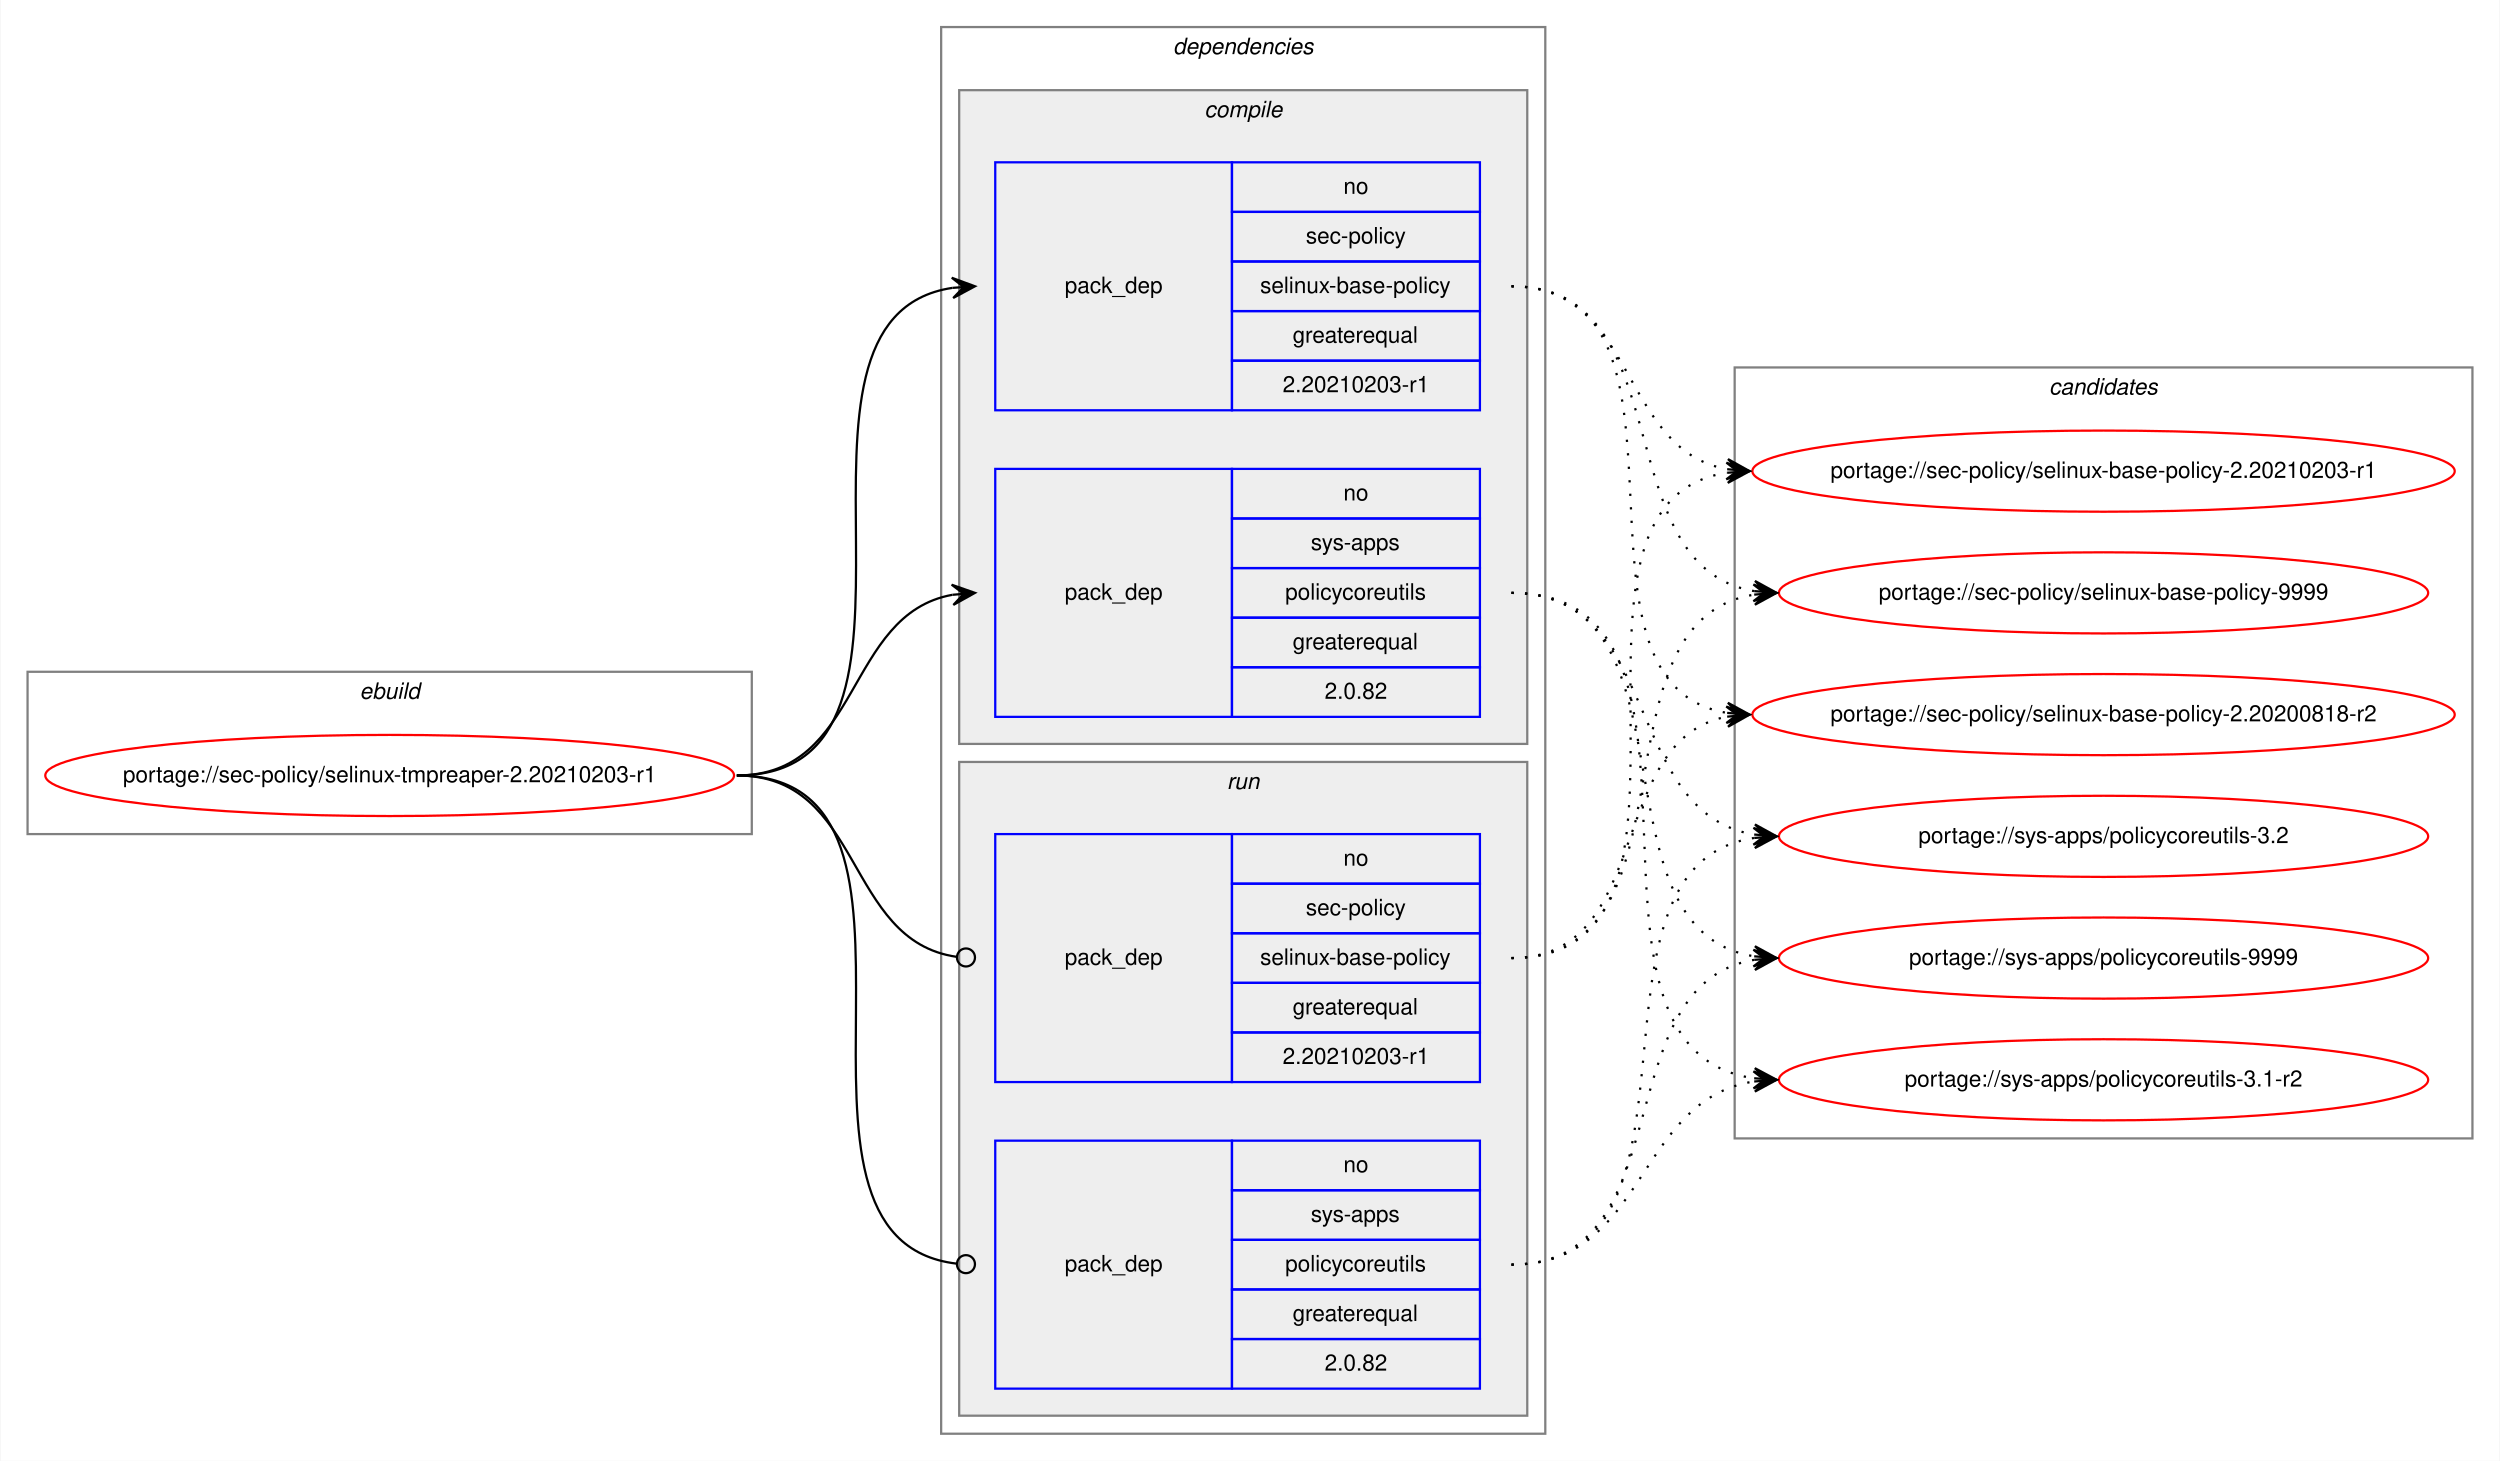
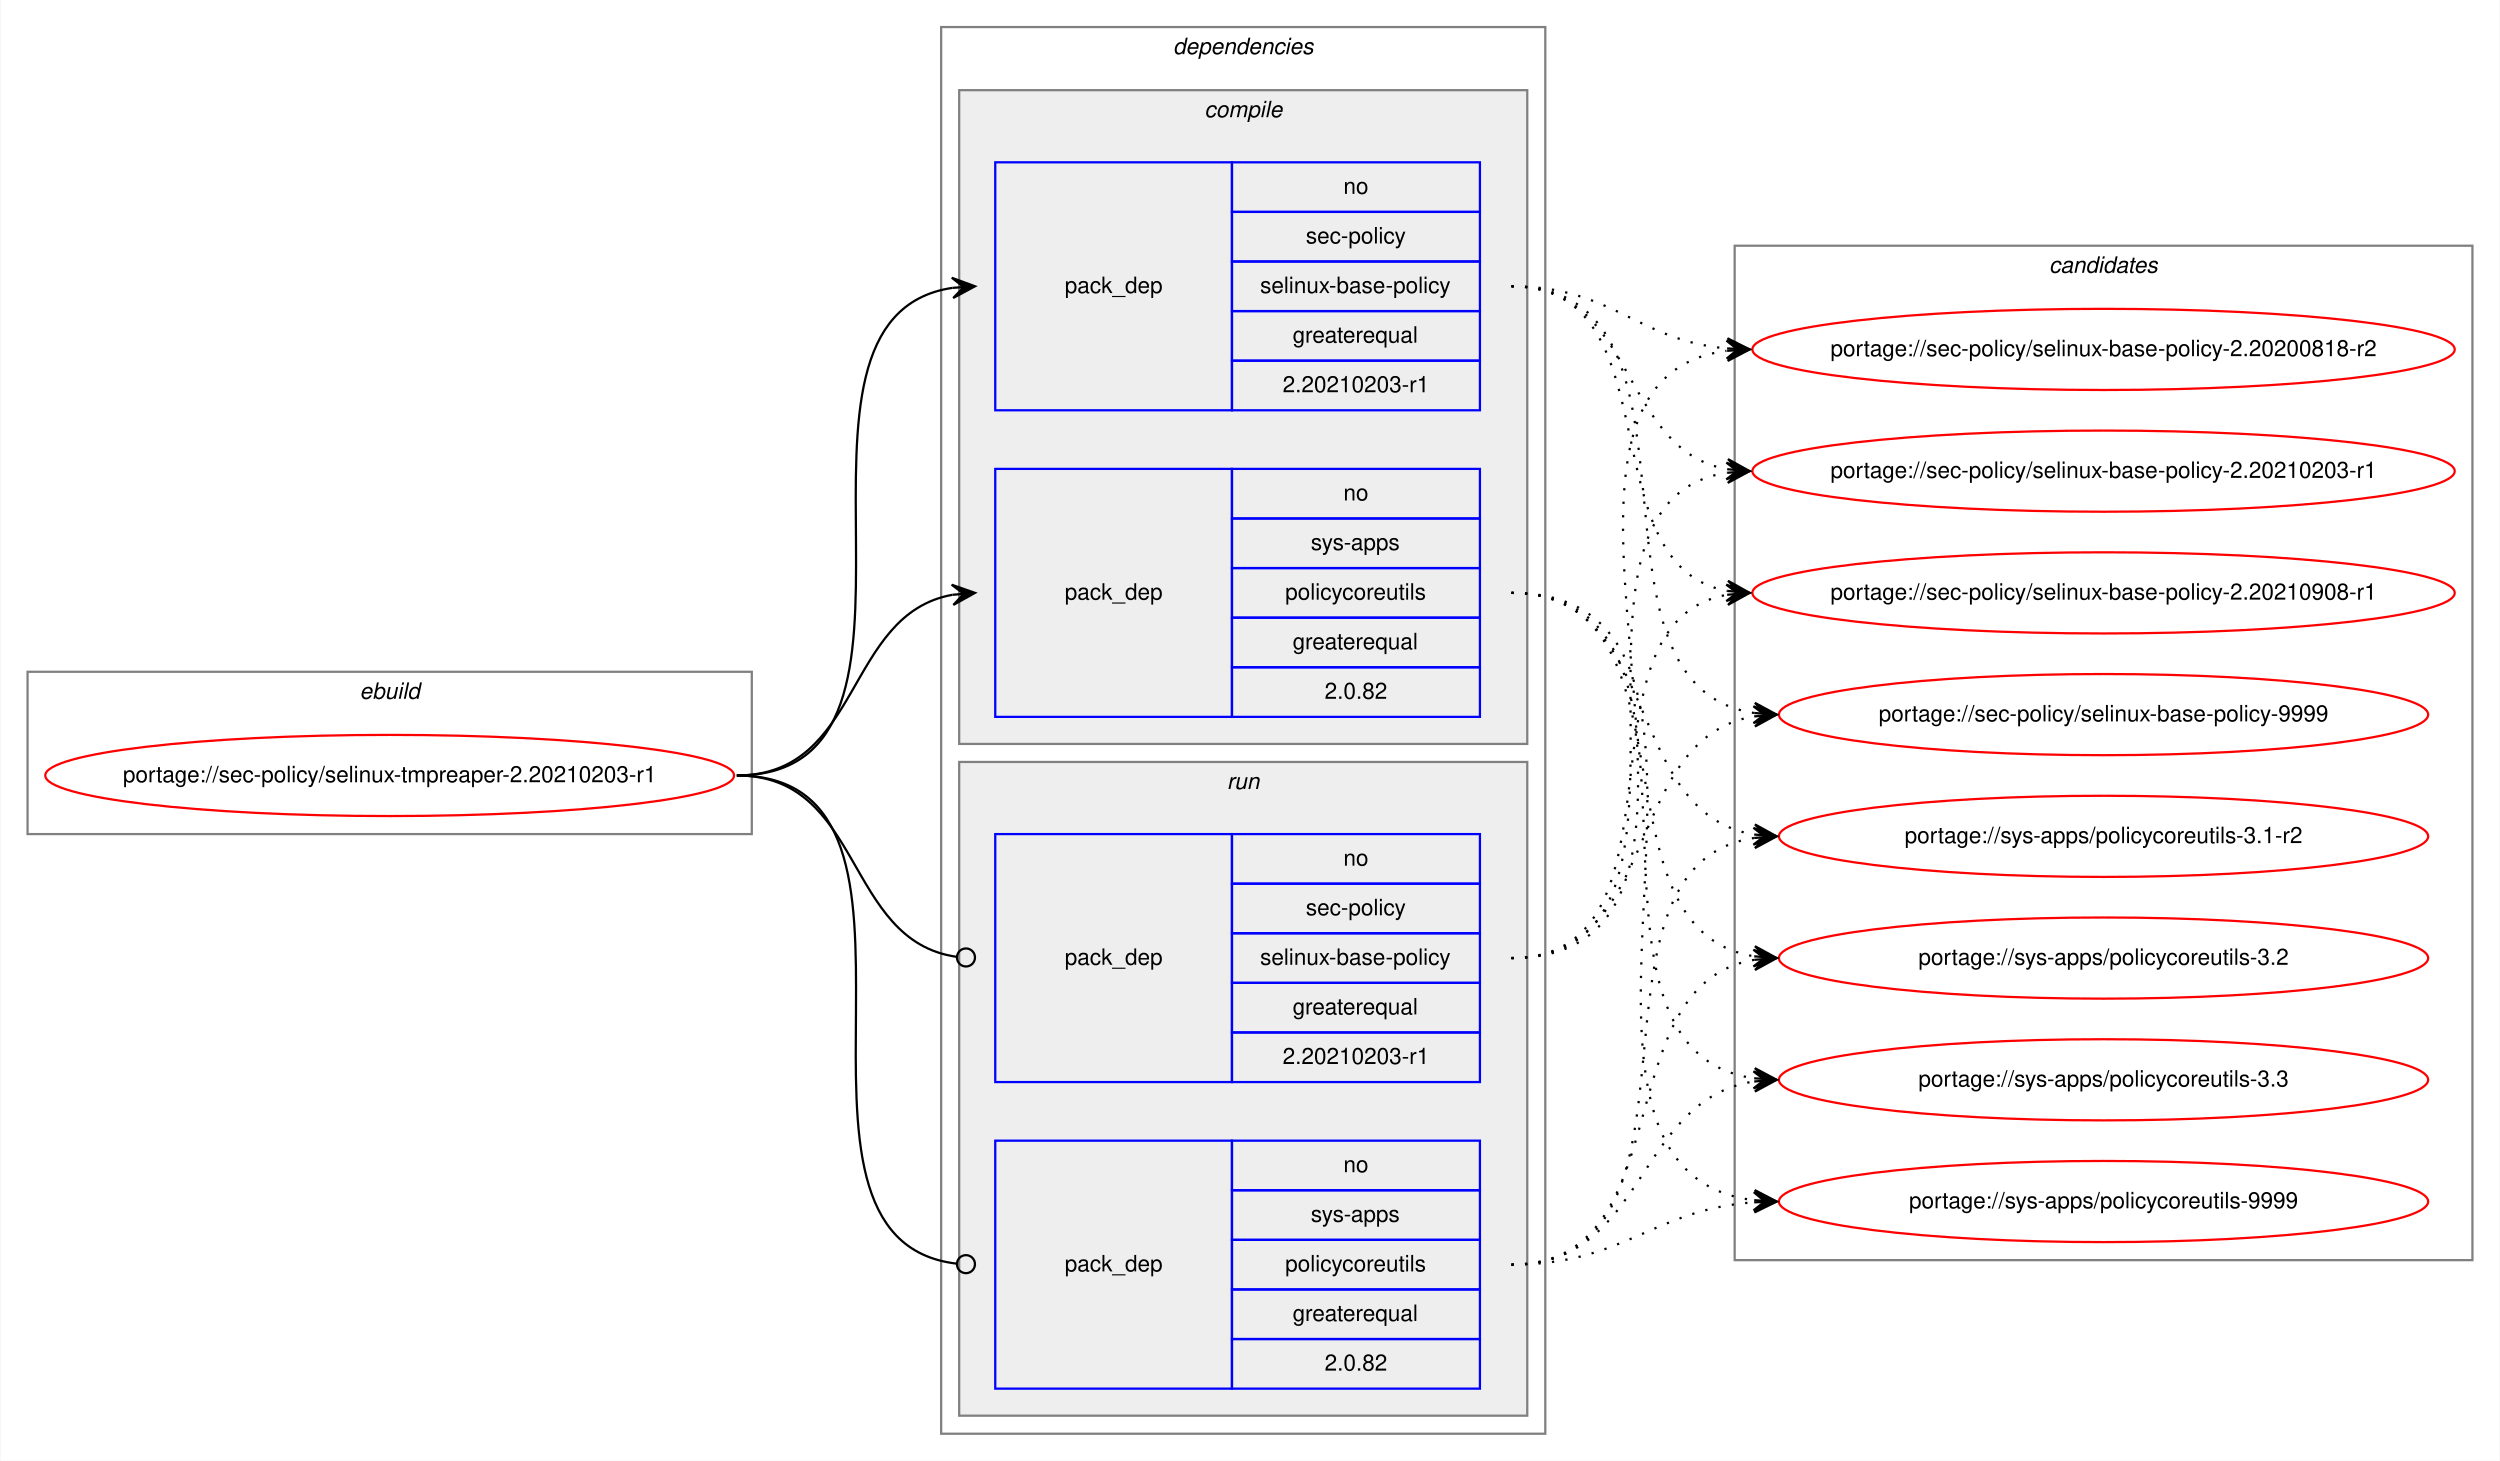
<svg xmlns="http://www.w3.org/2000/svg" xmlns:xlink="http://www.w3.org/1999/xlink" width="1109pt" height="648pt" viewBox="0.00 0.00 1108.55 648.00">
  <g id="graph0" class="graph" transform="scale(1 1) rotate(0) translate(4 644)">
    <polygon fill="white" stroke="transparent" points="-4,4 -4,-644 1104.55,-644 1104.55,4 -4,4" />
    <g id="clust1" class="cluster">
      <polygon fill="none" stroke="gray" points="8,-274 8,-346 329.27,-346 329.27,-274 8,-274" />
      <text text-anchor="start" x="155.3" y="-334" font-family="Helvetica,sans-Serif" font-style="italic" font-size="10.00">ebuild</text>
    </g>
    <g id="clust2" class="cluster">
      <polygon fill="none" stroke="gray" points="413.27,-8 413.27,-632 681.27,-632 681.27,-8 413.27,-8" />
      <text text-anchor="start" x="516.14" y="-620" font-family="Helvetica,sans-Serif" font-style="italic" font-size="10.00">dependencies</text>
    </g>
    <g id="clust3" class="cluster">
      <polygon fill="#eeeeee" stroke="gray" points="421.27,-314 421.27,-604 673.27,-604 673.27,-314 421.27,-314" />
      <text text-anchor="start" x="530.05" y="-592" font-family="Helvetica,sans-Serif" font-style="italic" font-size="10.00">compile</text>
    </g>
    <g id="clust7" class="cluster">
      <polygon fill="#eeeeee" stroke="gray" points="421.27,-16 421.27,-306 673.27,-306 673.27,-16 421.27,-16" />
      <text text-anchor="start" x="540.04" y="-294" font-family="Helvetica,sans-Serif" font-style="italic" font-size="10.00">run</text>
    </g>
    <g id="clust10" class="cluster">
-       <polygon fill="none" stroke="gray" points="765.27,-139 765.27,-481 1092.55,-481 1092.55,-139 765.27,-139" />
-       <text text-anchor="start" x="904.73" y="-469" font-family="Helvetica,sans-Serif" font-style="italic" font-size="10.00">candidates</text>
+       <polygon fill="none" stroke="gray" points="765.27,-85 765.27,-535 1092.55,-535 1092.55,-85 765.27,-85" />
+       <text text-anchor="start" x="904.73" y="-523" font-family="Helvetica,sans-Serif" font-style="italic" font-size="10.00">candidates</text>
    </g>
    <g id="node1" class="node">
      <g id="a_node1">
        <a xlink:href="../sec-policy/selinux-tmpreaper-2.20210203-r1.svg" xlink:title="portage://sec-policy/selinux-tmpreaper-2.20210203-r1">
          <ellipse fill="none" stroke="red" cx="168.63" cy="-300" rx="152.77" ry="18" />
          <text text-anchor="middle" x="168.63" y="-297" font-family="Helvetica,sans-Serif" font-size="10.00">portage://sec-policy/selinux-tmpreaper-2.20210203-r1</text>
        </a>
      </g>
    </g>
    <g id="node2" class="node">
      <polygon fill="none" stroke="blue" points="437.27,-462 437.27,-572 542.27,-572 542.27,-462 437.27,-462" />
      <text text-anchor="start" x="468.09" y="-514" font-family="Helvetica,sans-Serif" font-size="10.00">pack_dep</text>
      <polygon fill="none" stroke="blue" points="542.27,-550 542.27,-572 652.27,-572 652.27,-550 542.27,-550" />
      <text text-anchor="start" x="591.71" y="-558" font-family="Helvetica,sans-Serif" font-size="10.00">no</text>
      <polygon fill="none" stroke="blue" points="542.27,-528 542.27,-550 652.27,-550 652.27,-528 542.27,-528" />
      <text text-anchor="start" x="575.05" y="-536" font-family="Helvetica,sans-Serif" font-size="10.00">sec-policy</text>
      <polygon fill="none" stroke="blue" points="542.27,-506 542.27,-528 652.27,-528 652.27,-506 542.27,-506" />
      <text text-anchor="start" x="554.76" y="-514" font-family="Helvetica,sans-Serif" font-size="10.00">selinux-base-policy</text>
      <polygon fill="none" stroke="blue" points="542.27,-484 542.27,-506 652.27,-506 652.27,-484 542.27,-484" />
      <text text-anchor="start" x="569.2" y="-492" font-family="Helvetica,sans-Serif" font-size="10.00">greaterequal</text>
      <polygon fill="none" stroke="blue" points="542.27,-462 542.27,-484 652.27,-484 652.27,-462 542.27,-462" />
      <text text-anchor="start" x="564.75" y="-470" font-family="Helvetica,sans-Serif" font-size="10.00">2.20210203-r1</text>
    </g>
    <g id="edge1" class="edge">
      <path fill="none" stroke="black" d="M322.63,-300C426.34,-300 328,-502.83 418.28,-516.3" />
      <polygon fill="black" stroke="black" points="428.27,-517 417.98,-520.79 423.28,-516.65 418.29,-516.3 418.29,-516.3 418.29,-516.3 423.28,-516.65 418.61,-511.81 428.27,-517 428.27,-517" />
    </g>
    <g id="node3" class="node">
      <polygon fill="none" stroke="blue" points="437.27,-326 437.27,-436 542.27,-436 542.27,-326 437.27,-326" />
      <text text-anchor="start" x="468.09" y="-378" font-family="Helvetica,sans-Serif" font-size="10.00">pack_dep</text>
      <polygon fill="none" stroke="blue" points="542.27,-414 542.27,-436 652.27,-436 652.27,-414 542.27,-414" />
      <text text-anchor="start" x="591.71" y="-422" font-family="Helvetica,sans-Serif" font-size="10.00">no</text>
      <polygon fill="none" stroke="blue" points="542.27,-392 542.27,-414 652.27,-414 652.27,-392 542.27,-392" />
      <text text-anchor="start" x="577.26" y="-400" font-family="Helvetica,sans-Serif" font-size="10.00">sys-apps</text>
      <polygon fill="none" stroke="blue" points="542.27,-370 542.27,-392 652.27,-392 652.27,-370 542.27,-370" />
      <text text-anchor="start" x="565.88" y="-378" font-family="Helvetica,sans-Serif" font-size="10.00">policycoreutils</text>
      <polygon fill="none" stroke="blue" points="542.27,-348 542.27,-370 652.27,-370 652.27,-348 542.27,-348" />
      <text text-anchor="start" x="569.2" y="-356" font-family="Helvetica,sans-Serif" font-size="10.00">greaterequal</text>
      <polygon fill="none" stroke="blue" points="542.27,-326 542.27,-348 652.27,-348 652.27,-326 542.27,-326" />
      <text text-anchor="start" x="583.37" y="-334" font-family="Helvetica,sans-Serif" font-size="10.00">2.0.82</text>
    </g>
    <g id="edge2" class="edge">
      <path fill="none" stroke="black" d="M322.63,-300C378.21,-300 370.38,-371.49 418.28,-380.15" />
      <polygon fill="black" stroke="black" points="428.27,-381 417.92,-384.63 423.29,-380.57 418.3,-380.15 418.3,-380.15 418.3,-380.15 423.29,-380.57 418.69,-375.66 428.27,-381 428.27,-381" />
    </g>
    <g id="node4" class="node">
      <polygon fill="none" stroke="blue" points="437.27,-164 437.27,-274 542.27,-274 542.27,-164 437.27,-164" />
      <text text-anchor="start" x="468.09" y="-216" font-family="Helvetica,sans-Serif" font-size="10.00">pack_dep</text>
      <polygon fill="none" stroke="blue" points="542.27,-252 542.27,-274 652.27,-274 652.27,-252 542.27,-252" />
      <text text-anchor="start" x="591.71" y="-260" font-family="Helvetica,sans-Serif" font-size="10.00">no</text>
      <polygon fill="none" stroke="blue" points="542.27,-230 542.27,-252 652.27,-252 652.27,-230 542.27,-230" />
      <text text-anchor="start" x="575.05" y="-238" font-family="Helvetica,sans-Serif" font-size="10.00">sec-policy</text>
      <polygon fill="none" stroke="blue" points="542.27,-208 542.27,-230 652.27,-230 652.27,-208 542.27,-208" />
      <text text-anchor="start" x="554.76" y="-216" font-family="Helvetica,sans-Serif" font-size="10.00">selinux-base-policy</text>
      <polygon fill="none" stroke="blue" points="542.27,-186 542.27,-208 652.27,-208 652.27,-186 542.27,-186" />
      <text text-anchor="start" x="569.2" y="-194" font-family="Helvetica,sans-Serif" font-size="10.00">greaterequal</text>
      <polygon fill="none" stroke="blue" points="542.27,-164 542.27,-186 652.27,-186 652.27,-164 542.27,-164" />
      <text text-anchor="start" x="564.75" y="-172" font-family="Helvetica,sans-Serif" font-size="10.00">2.20210203-r1</text>
    </g>
    <g id="edge3" class="edge">
      <path fill="none" stroke="black" d="M322.63,-300C378.91,-300 370.17,-226.72 420.1,-219.56" />
      <ellipse fill="none" stroke="black" cx="424.28" cy="-219.27" rx="4" ry="4" />
    </g>
    <g id="node5" class="node">
      <polygon fill="none" stroke="blue" points="437.27,-28 437.27,-138 542.27,-138 542.27,-28 437.27,-28" />
      <text text-anchor="start" x="468.09" y="-80" font-family="Helvetica,sans-Serif" font-size="10.00">pack_dep</text>
      <polygon fill="none" stroke="blue" points="542.27,-116 542.27,-138 652.27,-138 652.27,-116 542.27,-116" />
      <text text-anchor="start" x="591.71" y="-124" font-family="Helvetica,sans-Serif" font-size="10.00">no</text>
      <polygon fill="none" stroke="blue" points="542.27,-94 542.27,-116 652.27,-116 652.27,-94 542.27,-94" />
      <text text-anchor="start" x="577.26" y="-102" font-family="Helvetica,sans-Serif" font-size="10.00">sys-apps</text>
      <polygon fill="none" stroke="blue" points="542.27,-72 542.27,-94 652.27,-94 652.27,-72 542.27,-72" />
      <text text-anchor="start" x="565.88" y="-80" font-family="Helvetica,sans-Serif" font-size="10.00">policycoreutils</text>
      <polygon fill="none" stroke="blue" points="542.27,-50 542.27,-72 652.27,-72 652.27,-50 542.27,-50" />
      <text text-anchor="start" x="569.2" y="-58" font-family="Helvetica,sans-Serif" font-size="10.00">greaterequal</text>
      <polygon fill="none" stroke="blue" points="542.27,-28 542.27,-50 652.27,-50 652.27,-28 542.27,-28" />
      <text text-anchor="start" x="583.37" y="-36" font-family="Helvetica,sans-Serif" font-size="10.00">2.0.82</text>
    </g>
    <g id="edge4" class="edge">
      <path fill="none" stroke="black" d="M322.63,-300C427.07,-300 326.6,-94.29 420.23,-83.44" />
      <ellipse fill="none" stroke="black" cx="424.27" cy="-83.22" rx="4" ry="4" />
    </g>
    <g id="node6" class="node">
      <g id="a_node6">
        <a xlink:href="../sec-policy/selinux-base-policy-2.20200818-r2.svg" xlink:title="portage://sec-policy/selinux-base-policy-2.20200818-r2">
-           <ellipse fill="none" stroke="red" cx="928.91" cy="-327" rx="155.78" ry="18" />
-           <text text-anchor="middle" x="928.91" y="-324" font-family="Helvetica,sans-Serif" font-size="10.00">portage://sec-policy/selinux-base-policy-2.20200818-r2</text>
+           <ellipse fill="none" stroke="red" cx="928.91" cy="-489" rx="155.78" ry="18" />
+           <text text-anchor="middle" x="928.91" y="-486" font-family="Helvetica,sans-Serif" font-size="10.00">portage://sec-policy/selinux-base-policy-2.20200818-r2</text>
        </a>
      </g>
    </g>
    <g id="edge5" class="edge">
-       <path fill="none" stroke="black" stroke-dasharray="1,5" d="M666.27,-517C759.3,-517 681.54,-340.84 761.89,-327.77" />
-       <polygon fill="black" stroke="black" points="771.91,-327 762.28,-332.25 766.92,-327.38 761.94,-327.76 761.94,-327.76 761.94,-327.76 766.92,-327.38 761.6,-323.28 771.91,-327 771.91,-327" />
+       <path fill="none" stroke="black" stroke-dasharray="1,5" d="M666.27,-517C711.24,-517 721.85,-493 761.72,-489.44" />
+       <polygon fill="black" stroke="black" points="771.91,-489 762.11,-493.93 766.91,-489.22 761.92,-489.43 761.92,-489.43 761.92,-489.43 766.91,-489.22 761.72,-484.94 771.91,-489 771.91,-489" />
    </g>
    <g id="node7" class="node">
      <g id="a_node7">
        <a xlink:href="../sec-policy/selinux-base-policy-2.20210203-r1.svg" xlink:title="portage://sec-policy/selinux-base-policy-2.20210203-r1">
          <ellipse fill="none" stroke="red" cx="928.91" cy="-435" rx="155.78" ry="18" />
          <text text-anchor="middle" x="928.91" y="-432" font-family="Helvetica,sans-Serif" font-size="10.00">portage://sec-policy/selinux-base-policy-2.20210203-r1</text>
        </a>
      </g>
    </g>
    <g id="edge6" class="edge">
      <path fill="none" stroke="black" stroke-dasharray="1,5" d="M666.27,-517C722.11,-517 713.81,-444.63 761.88,-435.87" />
      <polygon fill="black" stroke="black" points="771.91,-435 762.33,-440.34 766.93,-435.43 761.95,-435.86 761.95,-435.86 761.95,-435.86 766.93,-435.43 761.56,-431.38 771.91,-435 771.91,-435" />
    </g>
    <g id="node8" class="node">
      <g id="a_node8">
-         <a xlink:href="../sec-policy/selinux-base-policy-9999.svg" xlink:title="portage://sec-policy/selinux-base-policy-9999">
-           <ellipse fill="none" stroke="red" cx="928.91" cy="-381" rx="144" ry="18" />
-           <text text-anchor="middle" x="928.91" y="-378" font-family="Helvetica,sans-Serif" font-size="10.00">portage://sec-policy/selinux-base-policy-9999</text>
+         <a xlink:href="../sec-policy/selinux-base-policy-2.20210908-r1.svg" xlink:title="portage://sec-policy/selinux-base-policy-2.20210908-r1">
+           <ellipse fill="none" stroke="red" cx="928.91" cy="-381" rx="155.78" ry="18" />
+           <text text-anchor="middle" x="928.91" y="-378" font-family="Helvetica,sans-Serif" font-size="10.00">portage://sec-policy/selinux-base-policy-2.20210908-r1</text>
        </a>
      </g>
    </g>
    <g id="edge7" class="edge">
-       <path fill="none" stroke="black" stroke-dasharray="1,5" d="M666.27,-517C742.6,-517 707.53,-392.94 773.86,-381.8" />
-       <polygon fill="black" stroke="black" points="783.91,-381 774.3,-386.28 778.92,-381.4 773.94,-381.79 773.94,-381.79 773.94,-381.79 778.92,-381.4 773.58,-377.31 783.91,-381 783.91,-381" />
+       <path fill="none" stroke="black" stroke-dasharray="1,5" d="M666.27,-517C739.22,-517 699.55,-393.45 761.94,-381.87" />
+       <polygon fill="black" stroke="black" points="771.91,-381 762.34,-386.35 766.93,-381.43 761.95,-381.87 761.95,-381.87 761.95,-381.87 766.93,-381.43 761.56,-377.38 771.91,-381 771.91,-381" />
    </g>
    <g id="node9" class="node">
      <g id="a_node9">
-         <a xlink:href="../sys-apps/policycoreutils-3.1-r2.svg" xlink:title="portage://sys-apps/policycoreutils-3.1-r2">
-           <ellipse fill="none" stroke="red" cx="928.91" cy="-165" rx="144" ry="18" />
-           <text text-anchor="middle" x="928.91" y="-162" font-family="Helvetica,sans-Serif" font-size="10.00">portage://sys-apps/policycoreutils-3.1-r2</text>
+         <a xlink:href="../sec-policy/selinux-base-policy-9999.svg" xlink:title="portage://sec-policy/selinux-base-policy-9999">
+           <ellipse fill="none" stroke="red" cx="928.91" cy="-327" rx="144" ry="18" />
+           <text text-anchor="middle" x="928.91" y="-324" font-family="Helvetica,sans-Serif" font-size="10.00">portage://sec-policy/selinux-base-policy-9999</text>
        </a>
      </g>
    </g>
    <g id="edge8" class="edge">
-       <path fill="none" stroke="black" stroke-dasharray="1,5" d="M666.27,-381C771.95,-381 681.07,-179.11 773.7,-165.7" />
-       <polygon fill="black" stroke="black" points="783.91,-165 774.24,-170.17 778.92,-165.34 773.93,-165.68 773.93,-165.68 773.93,-165.68 778.92,-165.34 773.63,-161.19 783.91,-165 783.91,-165" />
+       <path fill="none" stroke="black" stroke-dasharray="1,5" d="M666.27,-517C762,-517 690.21,-340.48 773.83,-327.73" />
+       <polygon fill="black" stroke="black" points="783.91,-327 774.26,-332.21 778.92,-327.36 773.94,-327.72 773.94,-327.72 773.94,-327.72 778.92,-327.36 773.61,-323.23 783.91,-327 783.91,-327" />
    </g>
    <g id="node10" class="node">
      <g id="a_node10">
-         <a xlink:href="../sys-apps/policycoreutils-3.2.svg" xlink:title="portage://sys-apps/policycoreutils-3.2">
+         <a xlink:href="../sys-apps/policycoreutils-3.1-r2.svg" xlink:title="portage://sys-apps/policycoreutils-3.1-r2">
          <ellipse fill="none" stroke="red" cx="928.91" cy="-273" rx="144" ry="18" />
-           <text text-anchor="middle" x="928.91" y="-270" font-family="Helvetica,sans-Serif" font-size="10.00">portage://sys-apps/policycoreutils-3.2</text>
+           <text text-anchor="middle" x="928.91" y="-270" font-family="Helvetica,sans-Serif" font-size="10.00">portage://sys-apps/policycoreutils-3.1-r2</text>
        </a>
      </g>
    </g>
    <g id="edge9" class="edge">
      <path fill="none" stroke="black" stroke-dasharray="1,5" d="M666.27,-381C733.64,-381 715.16,-283.69 773.81,-273.81" />
      <polygon fill="black" stroke="black" points="783.91,-273 774.3,-278.28 778.93,-273.4 773.94,-273.8 773.94,-273.8 773.94,-273.8 778.93,-273.4 773.58,-269.31 783.91,-273 783.91,-273" />
    </g>
    <g id="node11" class="node">
      <g id="a_node11">
-         <a xlink:href="../sys-apps/policycoreutils-9999.svg" xlink:title="portage://sys-apps/policycoreutils-9999">
+         <a xlink:href="../sys-apps/policycoreutils-3.2.svg" xlink:title="portage://sys-apps/policycoreutils-3.2">
          <ellipse fill="none" stroke="red" cx="928.91" cy="-219" rx="144" ry="18" />
-           <text text-anchor="middle" x="928.91" y="-216" font-family="Helvetica,sans-Serif" font-size="10.00">portage://sys-apps/policycoreutils-9999</text>
+           <text text-anchor="middle" x="928.91" y="-216" font-family="Helvetica,sans-Serif" font-size="10.00">portage://sys-apps/policycoreutils-3.2</text>
        </a>
      </g>
    </g>
    <g id="edge10" class="edge">
      <path fill="none" stroke="black" stroke-dasharray="1,5" d="M666.27,-381C751.6,-381 699.62,-232.02 773.69,-219.8" />
      <polygon fill="black" stroke="black" points="783.91,-219 774.29,-224.26 778.92,-219.39 773.94,-219.78 773.94,-219.78 773.94,-219.78 778.92,-219.39 773.59,-215.29 783.91,-219 783.91,-219" />
    </g>
+     <g id="node12" class="node">
+       <g id="a_node12">
+         <a xlink:href="../sys-apps/policycoreutils-3.3.svg" xlink:title="portage://sys-apps/policycoreutils-3.3">
+           <ellipse fill="none" stroke="red" cx="928.91" cy="-165" rx="144" ry="18" />
+           <text text-anchor="middle" x="928.91" y="-162" font-family="Helvetica,sans-Serif" font-size="10.00">portage://sys-apps/policycoreutils-3.3</text>
+         </a>
+       </g>
+     </g>
    <g id="edge11" class="edge">
-       <path fill="none" stroke="black" stroke-dasharray="1,5" d="M666.27,-219C729.74,-219 707.61,-315.51 761.72,-326.07" />
-       <polygon fill="black" stroke="black" points="771.91,-327 761.54,-330.57 766.93,-326.54 761.95,-326.09 761.95,-326.09 761.95,-326.09 766.93,-326.54 762.36,-321.61 771.91,-327 771.91,-327" />
+       <path fill="none" stroke="black" stroke-dasharray="1,5" d="M666.27,-381C771.95,-381 681.07,-179.11 773.7,-165.7" />
+       <polygon fill="black" stroke="black" points="783.91,-165 774.24,-170.17 778.92,-165.34 773.93,-165.68 773.93,-165.68 773.93,-165.68 778.92,-165.34 773.63,-161.19 783.91,-165 783.91,-165" />
+     </g>
+     <g id="node13" class="node">
+       <g id="a_node13">
+         <a xlink:href="../sys-apps/policycoreutils-9999.svg" xlink:title="portage://sys-apps/policycoreutils-9999">
+           <ellipse fill="none" stroke="red" cx="928.91" cy="-111" rx="144" ry="18" />
+           <text text-anchor="middle" x="928.91" y="-108" font-family="Helvetica,sans-Serif" font-size="10.00">portage://sys-apps/policycoreutils-9999</text>
+         </a>
+       </g>
    </g>
    <g id="edge12" class="edge">
+       <path fill="none" stroke="black" stroke-dasharray="1,5" d="M666.27,-381C793.58,-381 660.69,-125.56 773.78,-111.59" />
+       <polygon fill="black" stroke="black" points="783.91,-111 774.19,-116.08 778.92,-111.29 773.93,-111.59 773.93,-111.59 773.93,-111.59 778.92,-111.29 773.66,-107.09 783.91,-111 783.91,-111" />
+     </g>
+     <g id="edge13" class="edge">
+       <path fill="none" stroke="black" stroke-dasharray="1,5" d="M666.27,-219C791.48,-219 651.44,-473.92 761.62,-488.36" />
+       <polygon fill="black" stroke="black" points="771.91,-489 761.65,-492.87 766.92,-488.69 761.93,-488.38 761.93,-488.38 761.93,-488.38 766.92,-488.69 762.21,-483.89 771.91,-489 771.91,-489" />
+     </g>
+     <g id="edge14" class="edge">
      <path fill="none" stroke="black" stroke-dasharray="1,5" d="M666.27,-219C769.48,-219 672.18,-420.49 761.69,-434.26" />
      <polygon fill="black" stroke="black" points="771.91,-435 761.61,-438.77 766.92,-434.64 761.94,-434.28 761.94,-434.28 761.94,-434.28 766.92,-434.64 762.26,-429.79 771.91,-435 771.91,-435" />
    </g>
-     <g id="edge13" class="edge">
-       <path fill="none" stroke="black" stroke-dasharray="1,5" d="M666.27,-219C751.6,-219 699.62,-367.98 773.69,-380.2" />
-       <polygon fill="black" stroke="black" points="783.91,-381 773.59,-384.71 778.92,-380.61 773.94,-380.22 773.94,-380.22 773.94,-380.22 778.92,-380.61 774.29,-375.74 783.91,-381 783.91,-381" />
-     </g>
-     <g id="edge14" class="edge">
+     <g id="edge15" class="edge">
+       <path fill="none" stroke="black" stroke-dasharray="1,5" d="M666.27,-219C748.53,-219 691.37,-367.38 761.65,-380.13" />
+       <polygon fill="black" stroke="black" points="771.91,-381 761.56,-384.64 766.93,-380.58 761.95,-380.15 761.95,-380.15 761.95,-380.15 766.93,-380.58 762.33,-375.67 771.91,-381 771.91,-381" />
+     </g>
+     <g id="edge16" class="edge">
+       <path fill="none" stroke="black" stroke-dasharray="1,5" d="M666.27,-219C733.64,-219 715.16,-316.31 773.81,-326.19" />
+       <polygon fill="black" stroke="black" points="783.91,-327 773.58,-330.69 778.93,-326.6 773.94,-326.2 773.94,-326.2 773.94,-326.2 778.93,-326.6 774.3,-321.72 783.91,-327 783.91,-327" />
+     </g>
+     <g id="edge17" class="edge">
+       <path fill="none" stroke="black" stroke-dasharray="1,5" d="M666.27,-83C762,-83 690.21,-259.52 773.83,-272.27" />
+       <polygon fill="black" stroke="black" points="783.91,-273 773.61,-276.77 778.92,-272.64 773.94,-272.28 773.94,-272.28 773.94,-272.28 778.92,-272.64 774.26,-267.79 783.91,-273 783.91,-273" />
+     </g>
+     <g id="edge18" class="edge">
+       <path fill="none" stroke="black" stroke-dasharray="1,5" d="M666.27,-83C742.6,-83 707.53,-207.06 773.86,-218.2" />
+       <polygon fill="black" stroke="black" points="783.91,-219 773.58,-222.69 778.92,-218.6 773.94,-218.21 773.94,-218.21 773.94,-218.21 778.92,-218.6 774.3,-213.72 783.91,-219 783.91,-219" />
+     </g>
+     <g id="edge19" class="edge">
      <path fill="none" stroke="black" stroke-dasharray="1,5" d="M666.27,-83C726.39,-83 721.05,-155.97 773.76,-164.24" />
      <polygon fill="black" stroke="black" points="783.91,-165 773.6,-168.74 778.92,-164.63 773.94,-164.25 773.94,-164.25 773.94,-164.25 778.92,-164.63 774.27,-159.77 783.91,-165 783.91,-165" />
    </g>
-     <g id="edge15" class="edge">
-       <path fill="none" stroke="black" stroke-dasharray="1,5" d="M666.27,-83C762,-83 690.21,-259.52 773.83,-272.27" />
-       <polygon fill="black" stroke="black" points="783.91,-273 773.61,-276.77 778.92,-272.64 773.94,-272.28 773.94,-272.28 773.94,-272.28 778.92,-272.64 774.26,-267.79 783.91,-273 783.91,-273" />
-     </g>
-     <g id="edge16" class="edge">
-       <path fill="none" stroke="black" stroke-dasharray="1,5" d="M666.27,-83C742.6,-83 707.53,-207.06 773.86,-218.2" />
-       <polygon fill="black" stroke="black" points="783.91,-219 773.58,-222.69 778.92,-218.6 773.94,-218.21 773.94,-218.21 773.94,-218.21 778.92,-218.6 774.3,-213.72 783.91,-219 783.91,-219" />
+     <g id="edge20" class="edge">
+       <path fill="none" stroke="black" stroke-dasharray="1,5" d="M666.27,-83C716.44,-83 728.62,-107.4 773.75,-110.65" />
+       <polygon fill="black" stroke="black" points="783.91,-111 773.76,-115.15 778.91,-110.83 773.92,-110.65 773.92,-110.65 773.92,-110.65 778.91,-110.83 774.07,-106.15 783.91,-111 783.91,-111" />
    </g>
  </g>
</svg>
